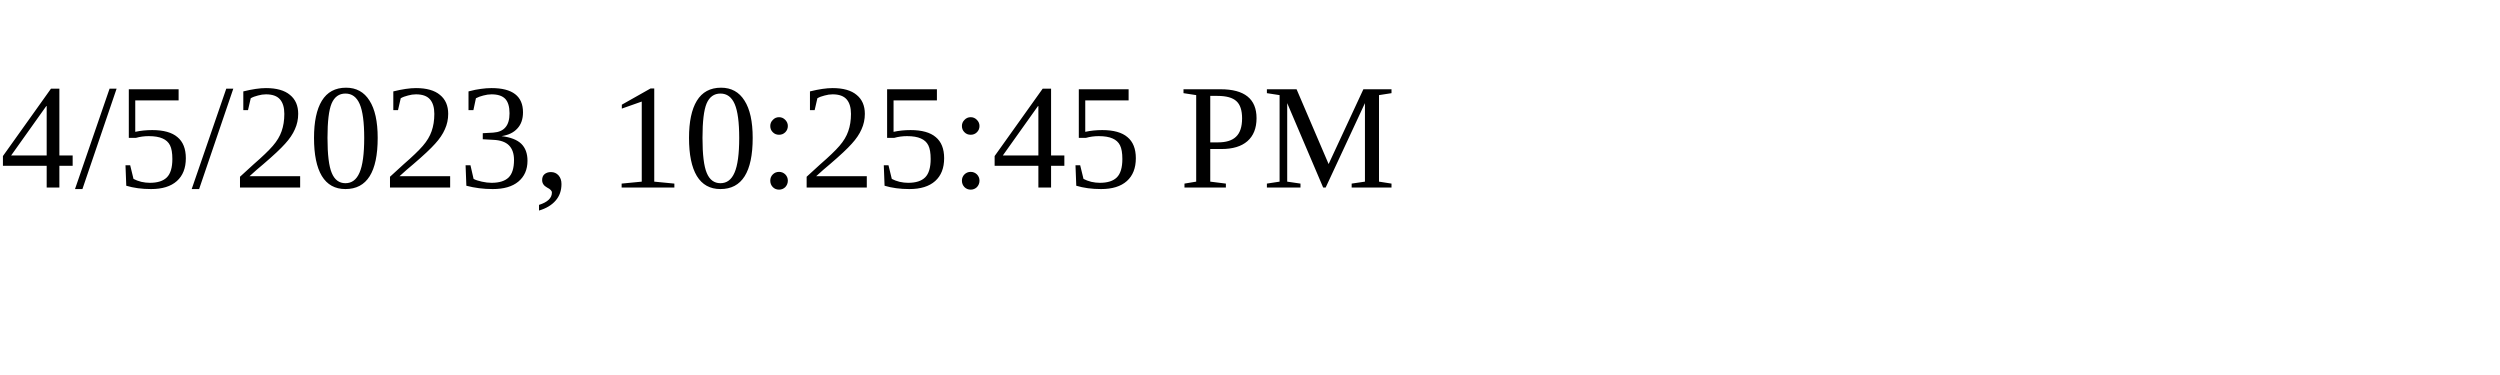
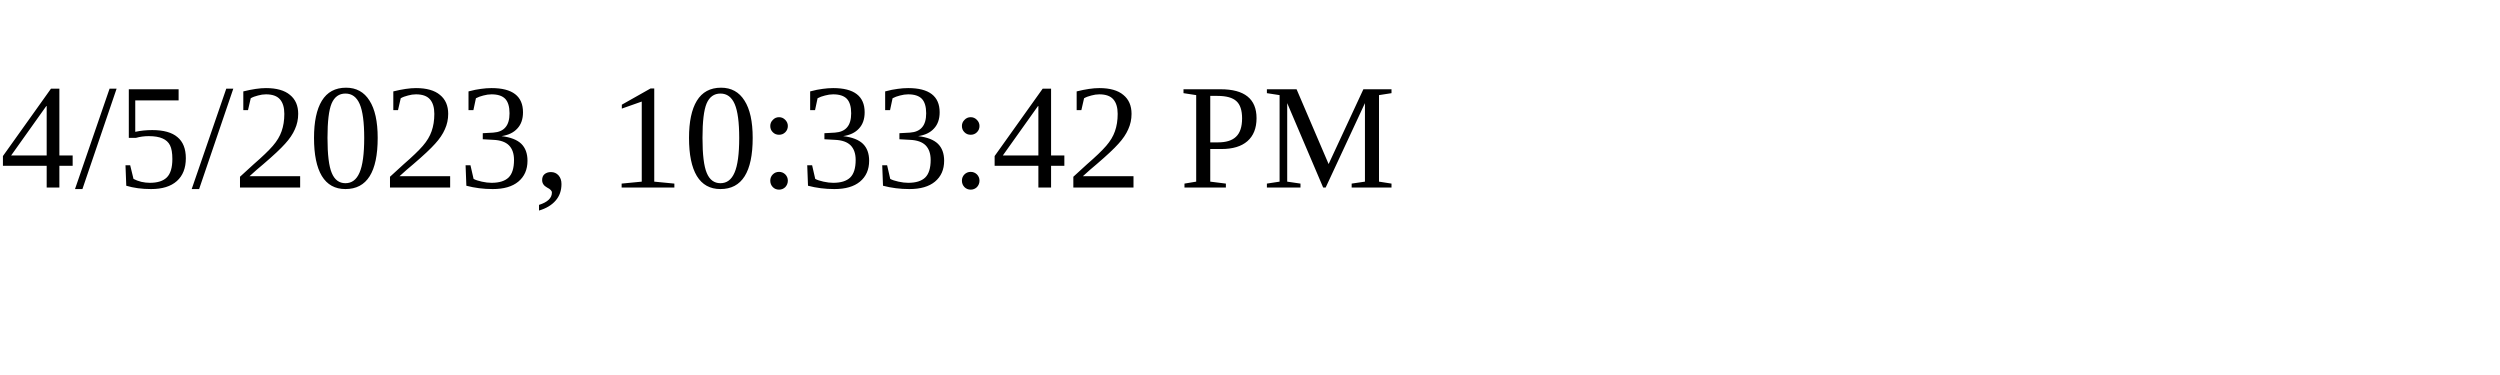
<svg xmlns="http://www.w3.org/2000/svg" height="30" width="200">
-   <text x="0" y="15">4/5/2023, 10:25:45 PM</text>
+   <text x="0" y="15">4/5/2023, 10:33:42 PM</text>
</svg>
